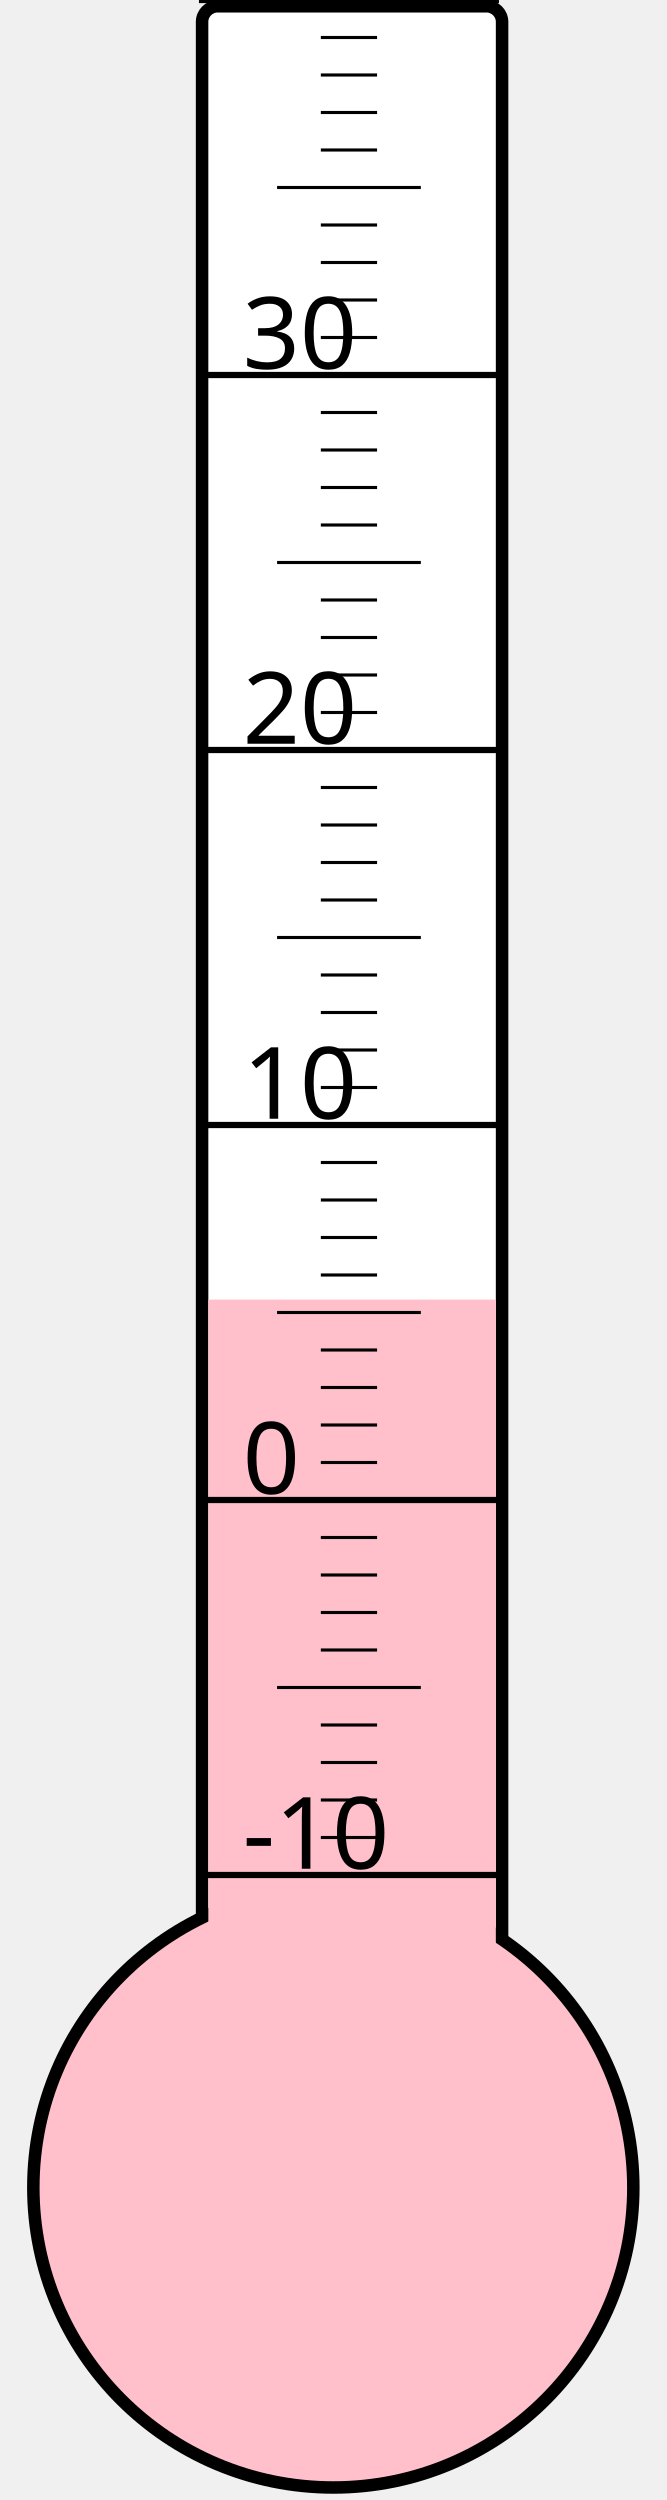
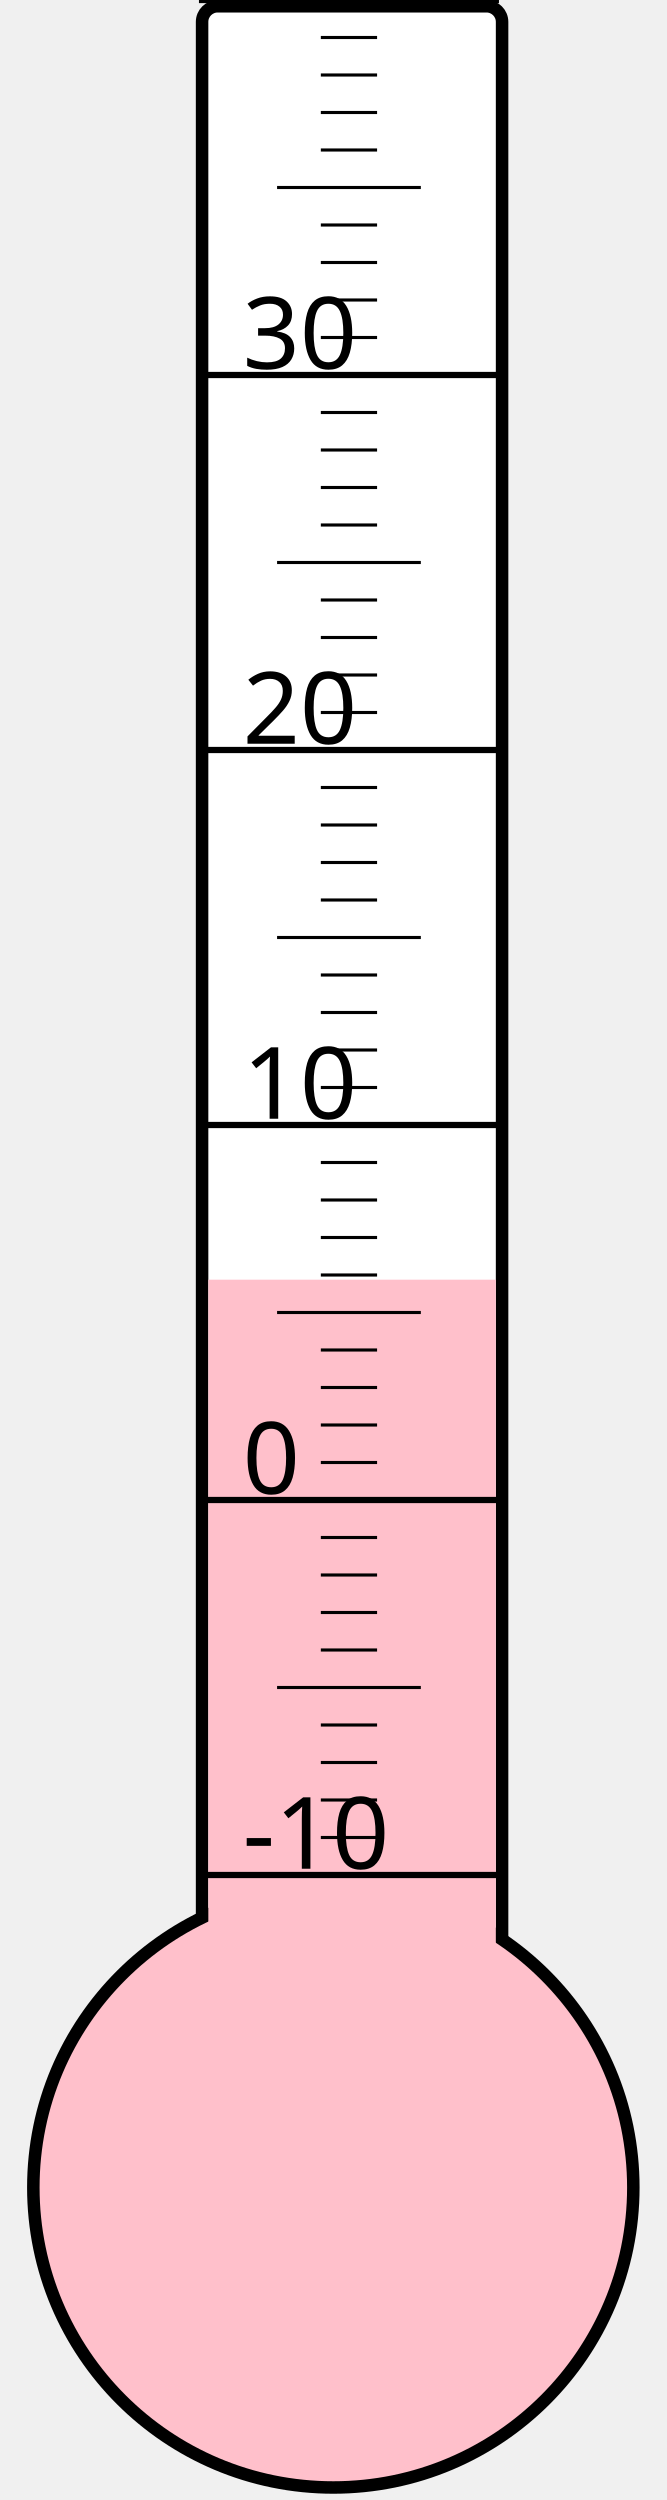
<svg xmlns="http://www.w3.org/2000/svg" width="40px" height="150px" viewBox="0 0 200 800">
  <rect width="200" height="800" x="0" y="0" style="fill: #ffffeb; fill-opacity: 0;" />
  <rect width="96" height="680" x="58" y="2" rx="5" ry="5" style="fill: white; fill-opacity: 1; stroke: black; stroke-width: 4;" />
  <circle cx="100" cy="700" r="96" style="fill: pink; stroke: black; stroke-width: 4;" />
-   <rect width="92" height="284.125" x="60" y="415.875" style="fill: pink; fill-opacity: 1; stroke-width: 0;" />
+   <rect width="92" height="290.5" x="60" y="409.5" style="fill: pink; fill-opacity: 1; stroke-width: 0;" />
  <text x="71" y="598" style="font-family: sans-serif; font-size: 24pt;">-10</text>
  <text x="71" y="478" style="font-family: sans-serif; font-size: 24pt;">0</text>
  <text x="71" y="358" style="font-family: sans-serif; font-size: 24pt;">10</text>
  <text x="71" y="238" style="font-family: sans-serif; font-size: 24pt;">20</text>
  <text x="71" y="118" style="font-family: sans-serif; font-size: 24pt;">30</text>
  <g style="stroke: black;">
    <line x1="57" y1="600" x2="153" y2="600" style="stroke-width: 2;" />
    <line x1="96" y1="588" x2="114" y2="588" style="stroke-width: 1;" />
    <line x1="96" y1="576" x2="114" y2="576" style="stroke-width: 1;" />
    <line x1="96" y1="564" x2="114" y2="564" style="stroke-width: 1;" />
    <line x1="96" y1="552" x2="114" y2="552" style="stroke-width: 1;" />
    <line x1="82" y1="540" x2="128" y2="540" style="stroke-width: 1;" />
    <line x1="96" y1="528" x2="114" y2="528" style="stroke-width: 1;" />
    <line x1="96" y1="516" x2="114" y2="516" style="stroke-width: 1;" />
    <line x1="96" y1="504" x2="114" y2="504" style="stroke-width: 1;" />
    <line x1="96" y1="492" x2="114" y2="492" style="stroke-width: 1;" />
    <line x1="57" y1="480" x2="153" y2="480" style="stroke-width: 2;" />
    <line x1="96" y1="468" x2="114" y2="468" style="stroke-width: 1;" />
    <line x1="96" y1="456" x2="114" y2="456" style="stroke-width: 1;" />
    <line x1="96" y1="444" x2="114" y2="444" style="stroke-width: 1;" />
    <line x1="96" y1="432" x2="114" y2="432" style="stroke-width: 1;" />
    <line x1="82" y1="420" x2="128" y2="420" style="stroke-width: 1;" />
    <line x1="96" y1="408" x2="114" y2="408" style="stroke-width: 1;" />
    <line x1="96" y1="396" x2="114" y2="396" style="stroke-width: 1;" />
    <line x1="96" y1="384" x2="114" y2="384" style="stroke-width: 1;" />
    <line x1="96" y1="372" x2="114" y2="372" style="stroke-width: 1;" />
    <line x1="57" y1="360" x2="153" y2="360" style="stroke-width: 2;" />
    <line x1="96" y1="348" x2="114" y2="348" style="stroke-width: 1;" />
    <line x1="96" y1="336" x2="114" y2="336" style="stroke-width: 1;" />
    <line x1="96" y1="324" x2="114" y2="324" style="stroke-width: 1;" />
    <line x1="96" y1="312" x2="114" y2="312" style="stroke-width: 1;" />
    <line x1="82" y1="300" x2="128" y2="300" style="stroke-width: 1;" />
    <line x1="96" y1="288" x2="114" y2="288" style="stroke-width: 1;" />
    <line x1="96" y1="276" x2="114" y2="276" style="stroke-width: 1;" />
    <line x1="96" y1="264" x2="114" y2="264" style="stroke-width: 1;" />
    <line x1="96" y1="252" x2="114" y2="252" style="stroke-width: 1;" />
    <line x1="57" y1="240" x2="153" y2="240" style="stroke-width: 2;" />
    <line x1="96" y1="228" x2="114" y2="228" style="stroke-width: 1;" />
    <line x1="96" y1="216" x2="114" y2="216" style="stroke-width: 1;" />
    <line x1="96" y1="204" x2="114" y2="204" style="stroke-width: 1;" />
    <line x1="96" y1="192" x2="114" y2="192" style="stroke-width: 1;" />
    <line x1="82" y1="180" x2="128" y2="180" style="stroke-width: 1;" />
    <line x1="96" y1="168" x2="114" y2="168" style="stroke-width: 1;" />
    <line x1="96" y1="156" x2="114" y2="156" style="stroke-width: 1;" />
    <line x1="96" y1="144" x2="114" y2="144" style="stroke-width: 1;" />
    <line x1="96" y1="132" x2="114" y2="132" style="stroke-width: 1;" />
    <line x1="57" y1="120" x2="153" y2="120" style="stroke-width: 2;" />
    <line x1="96" y1="108" x2="114" y2="108" style="stroke-width: 1;" />
    <line x1="96" y1="96" x2="114" y2="96" style="stroke-width: 1;" />
    <line x1="96" y1="84" x2="114" y2="84" style="stroke-width: 1;" />
    <line x1="96" y1="72" x2="114" y2="72" style="stroke-width: 1;" />
    <line x1="82" y1="60" x2="128" y2="60" style="stroke-width: 1;" />
    <line x1="96" y1="48" x2="114" y2="48" style="stroke-width: 1;" />
    <line x1="96" y1="36" x2="114" y2="36" style="stroke-width: 1;" />
    <line x1="96" y1="24" x2="114" y2="24" style="stroke-width: 1;" />
    <line x1="96" y1="12" x2="114" y2="12" style="stroke-width: 1;" />
    <line x1="57" y1="0" x2="153" y2="0" style="stroke-width: 2;" />
  </g>
</svg>
